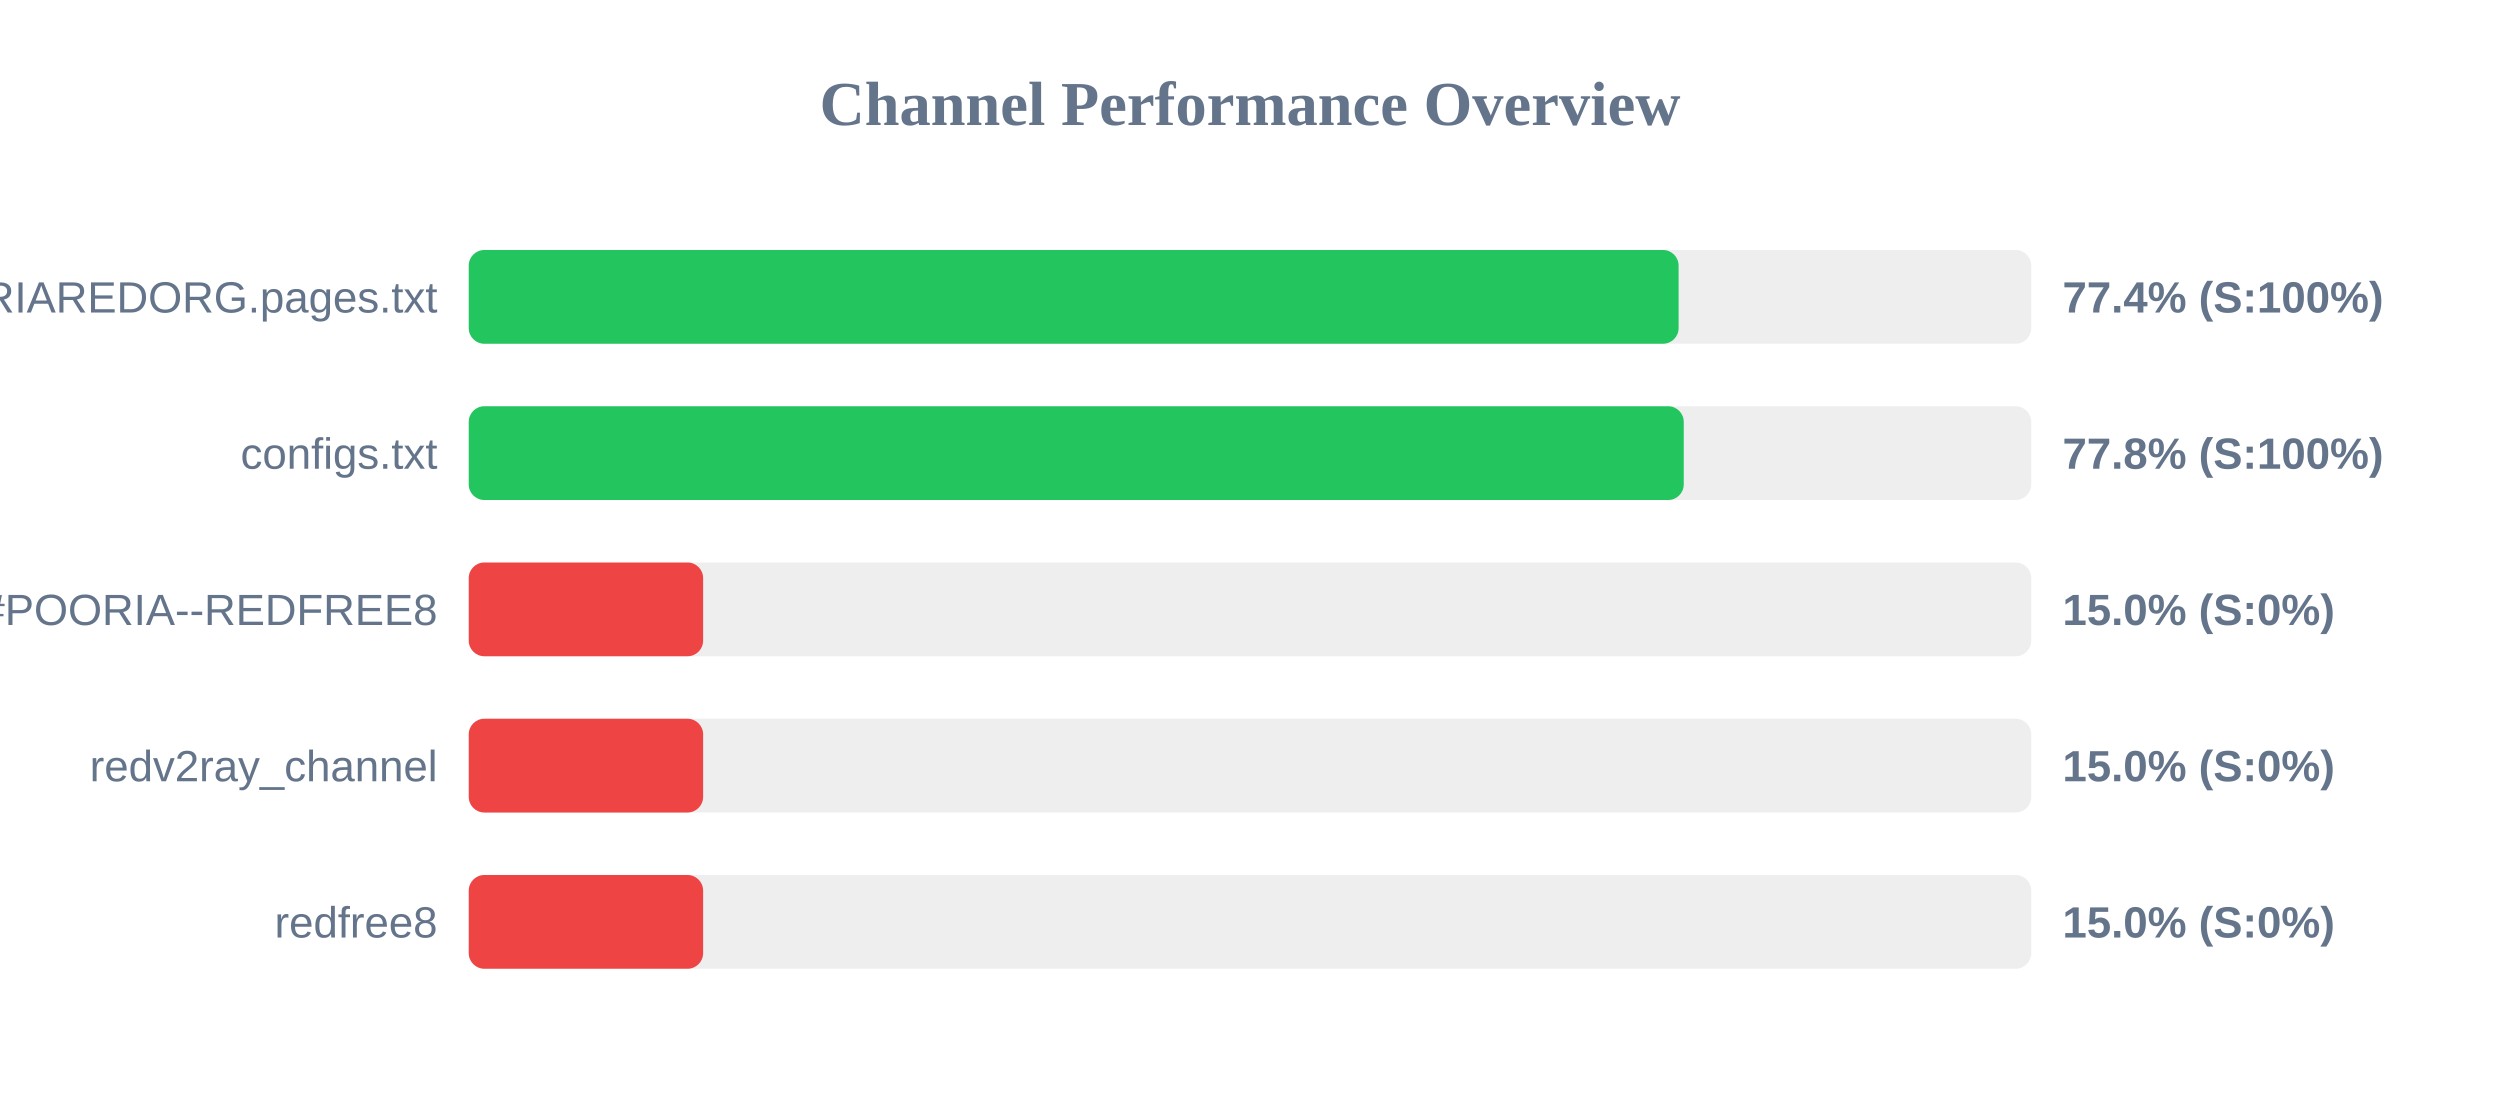
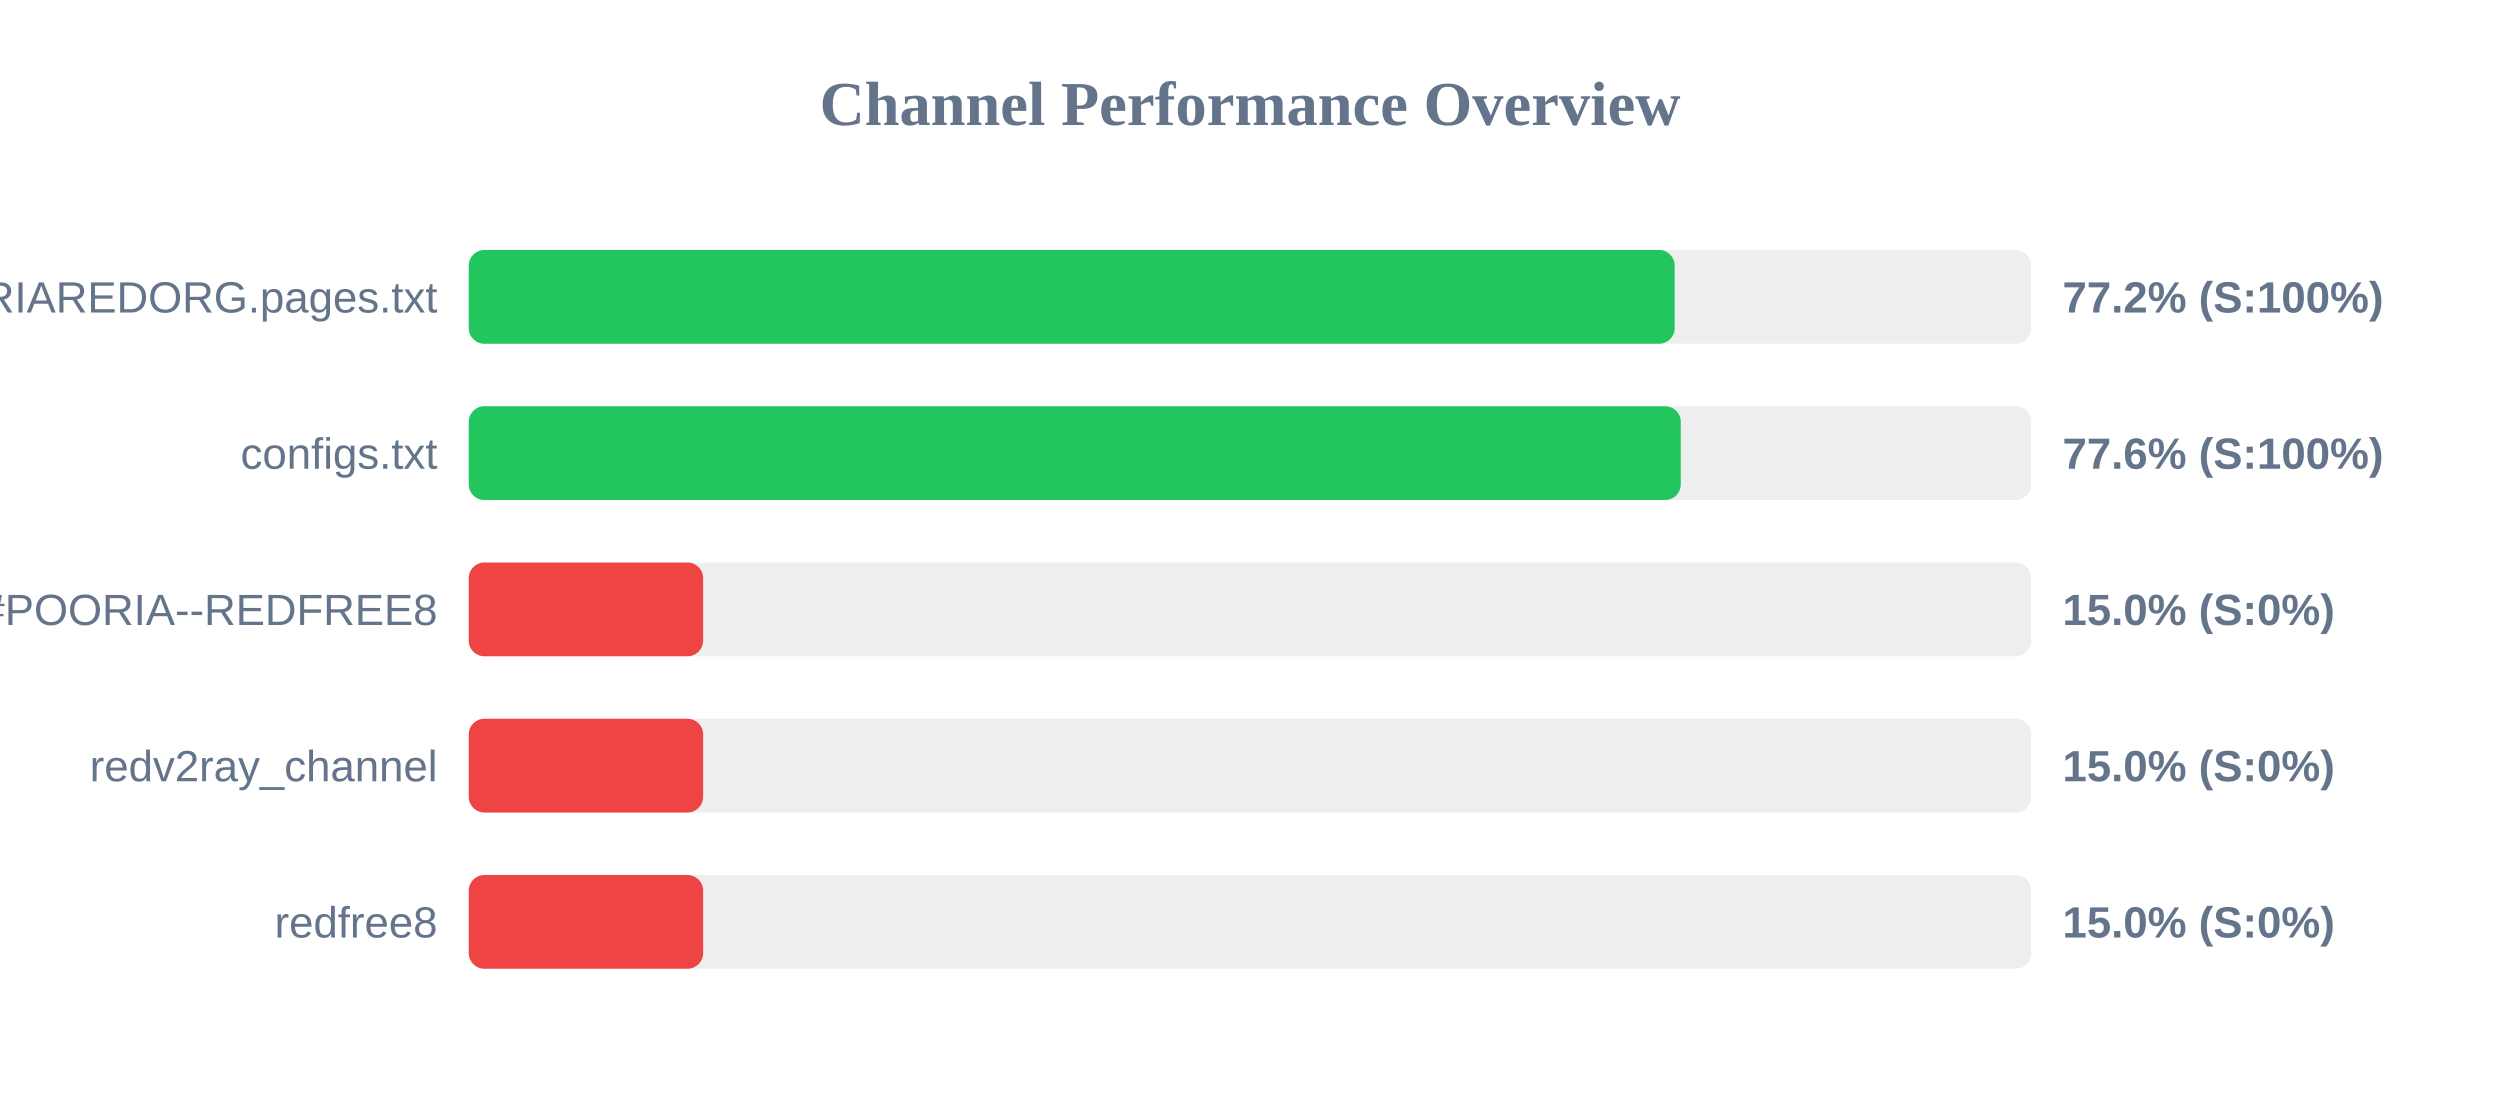
<svg xmlns="http://www.w3.org/2000/svg" width="800" height="350" version="1.1">
  <style>
        .row { font: 14px Arial; fill: #64748b; }
        .score { font: bold 14px Arial; fill: #64748b; }
    </style>
  <text x="400" y="40" text-anchor="middle" font-size="20px" font-weight="bold" fill="#64748b">Channel Performance Overview</text>
  <rect x="150" y="80" width="500" height="30" fill="#eee" rx="5" />
-   <rect x="150" y="80" width="387.15" height="30" fill="#22c55e" rx="5" />
+   <rect x="150" y="80" width="385.9" height="30" fill="#22c55e" rx="5" />
  <text x="140" y="100" text-anchor="end" class="row">POORIAREDORG.pages.txt</text>
-   <text x="660" y="100" text-anchor="start" class="score">77.4% (S:100%)</text>
+   <text x="660" y="100" text-anchor="start" class="score">77.2% (S:100%)</text>
  <rect x="150" y="130" width="500" height="30" fill="#eee" rx="5" />
-   <rect x="150" y="130" width="388.8" height="30" fill="#22c55e" rx="5" />
+   <rect x="150" y="130" width="387.85" height="30" fill="#22c55e" rx="5" />
  <text x="140" y="150" text-anchor="end" class="row">configs.txt</text>
-   <text x="660" y="150" text-anchor="start" class="score">77.8% (S:100%)</text>
+   <text x="660" y="150" text-anchor="start" class="score">77.6% (S:100%)</text>
  <rect x="150" y="180" width="500" height="30" fill="#eee" rx="5" />
  <rect x="150" y="180" width="75.0" height="30" fill="#ef4444" rx="5" />
  <text x="140" y="200" text-anchor="end" class="row">POORIA--REDFREE8.txt#POORIA--REDFREE8</text>
  <text x="660" y="200" text-anchor="start" class="score">15.0% (S:0%)</text>
  <rect x="150" y="230" width="500" height="30" fill="#eee" rx="5" />
  <rect x="150" y="230" width="75.0" height="30" fill="#ef4444" rx="5" />
  <text x="140" y="250" text-anchor="end" class="row">redv2ray_channel</text>
  <text x="660" y="250" text-anchor="start" class="score">15.0% (S:0%)</text>
  <rect x="150" y="280" width="500" height="30" fill="#eee" rx="5" />
  <rect x="150" y="280" width="75.0" height="30" fill="#ef4444" rx="5" />
  <text x="140" y="300" text-anchor="end" class="row">redfree8</text>
  <text x="660" y="300" text-anchor="start" class="score">15.0% (S:0%)</text>
</svg>
